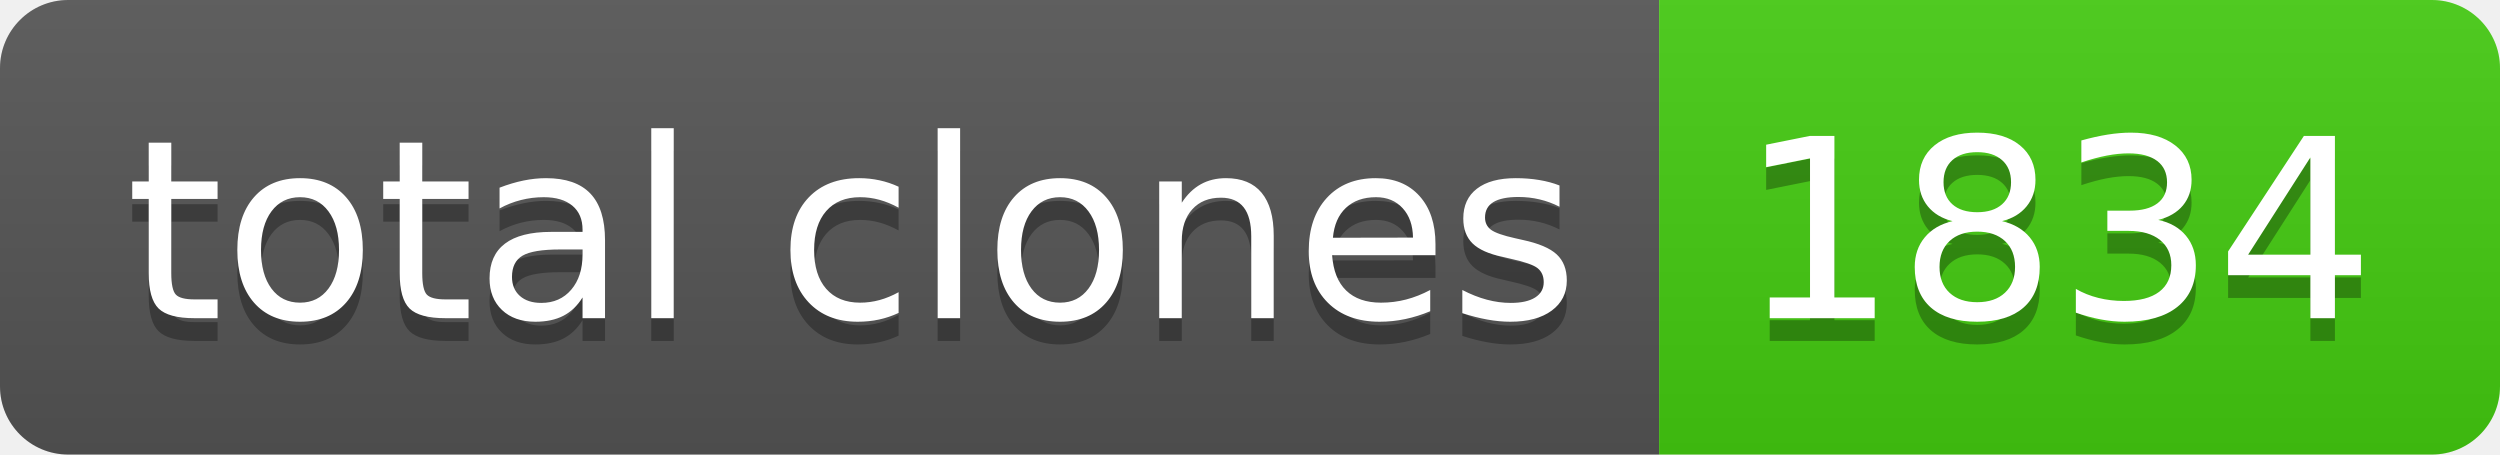
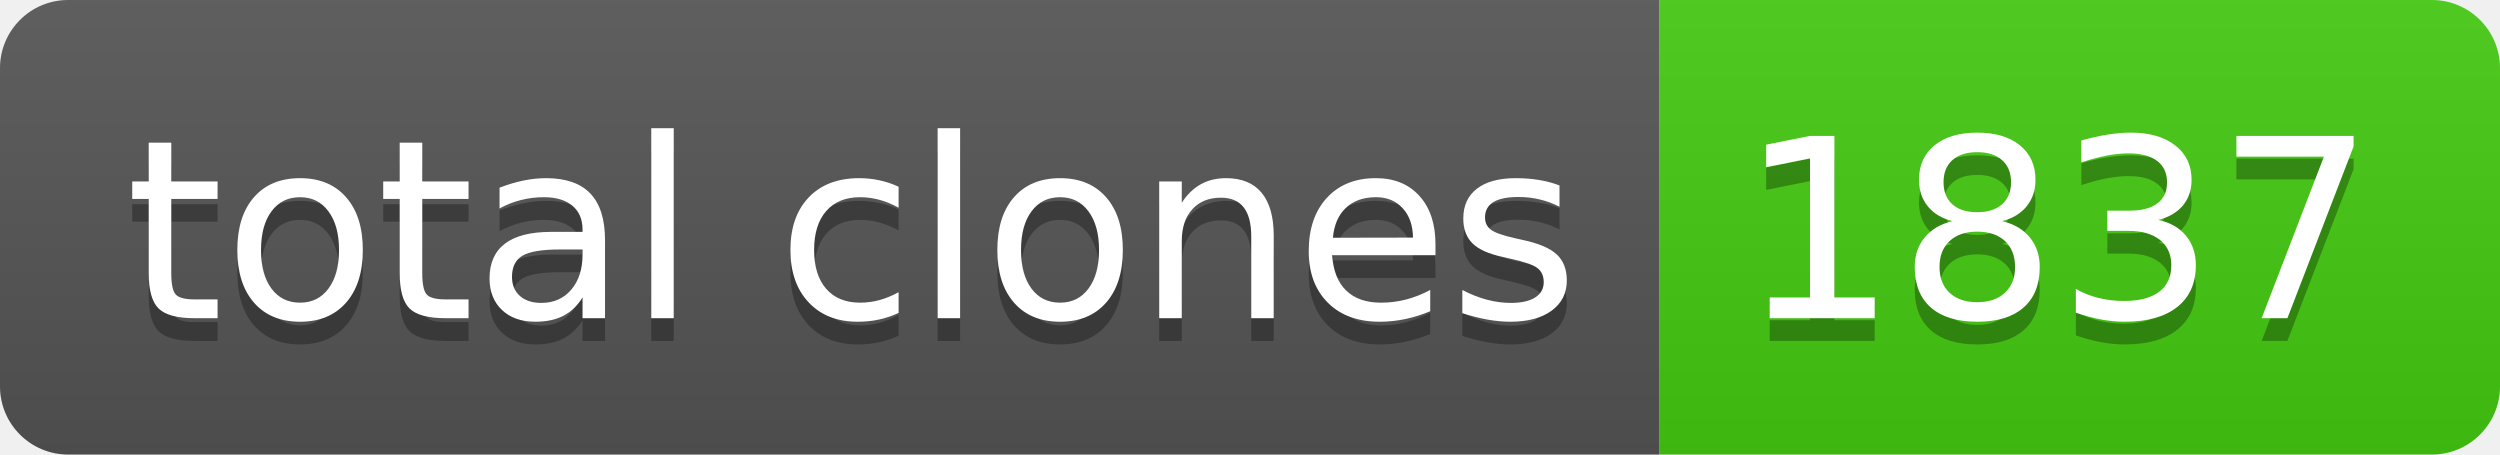
- <svg xmlns="http://www.w3.org/2000/svg" width="110" height="20" role="img" aria-label="total clones: 1834">
+ <svg xmlns="http://www.w3.org/2000/svg" width="110" height="20" role="img" aria-label="total clones: 1837">
  <linearGradient id="s" x2="0" y2="100%">
    <stop offset="0" stop-color="#bbb" stop-opacity=".1" />
    <stop offset="1" stop-opacity=".1" />
  </linearGradient>
  <clipPath id="r">
    <rect width="110" height="20" rx="3" fill="#fff" />
  </clipPath>
  <g clip-path="url(#r)">
    <rect width="73" height="20" fill="#555" />
    <rect x="73" width="37" height="20" fill="#4c1" />
    <rect width="110" height="20" fill="url(#s)" />
  </g>
  <g fill="#fff" text-anchor="middle" font-family="Verdana,Geneva,DejaVu Sans,sans-serif" text-rendering="geometricPrecision" font-size="110">
    <text aria-hidden="true" x="375" y="150" fill="#010101" fill-opacity=".3" transform="scale(.1)" textLength="630">total clones</text>
    <text x="375" y="140" transform="scale(.1)" fill="#fff" textLength="630">total clones</text>
-     <text aria-hidden="true" x="905" y="150" fill="#010101" fill-opacity=".3" transform="scale(.1)" textLength="270">1834</text>
-     <text x="905" y="140" transform="scale(.1)" fill="#fff" textLength="270">1834</text>
+     <text aria-hidden="true" x="905" y="150" fill="#010101" fill-opacity=".3" transform="scale(.1)" textLength="270">1837</text>
+     <text x="905" y="140" transform="scale(.1)" fill="#fff" textLength="270">1837</text>
  </g>
</svg>
